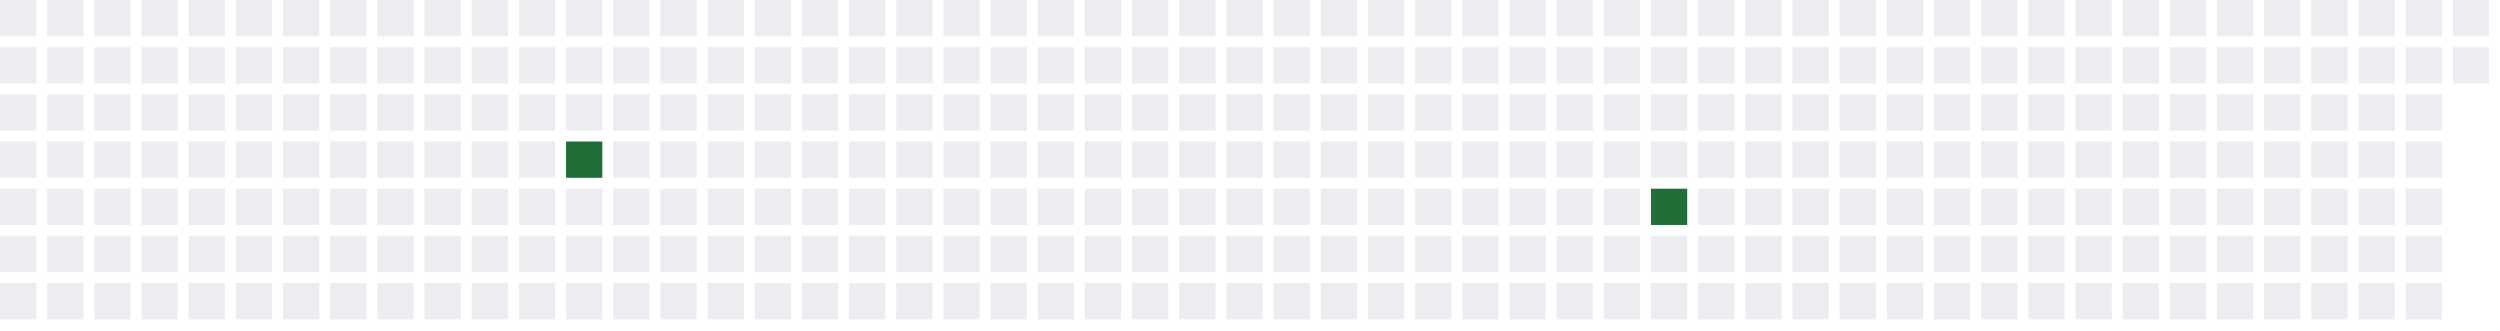
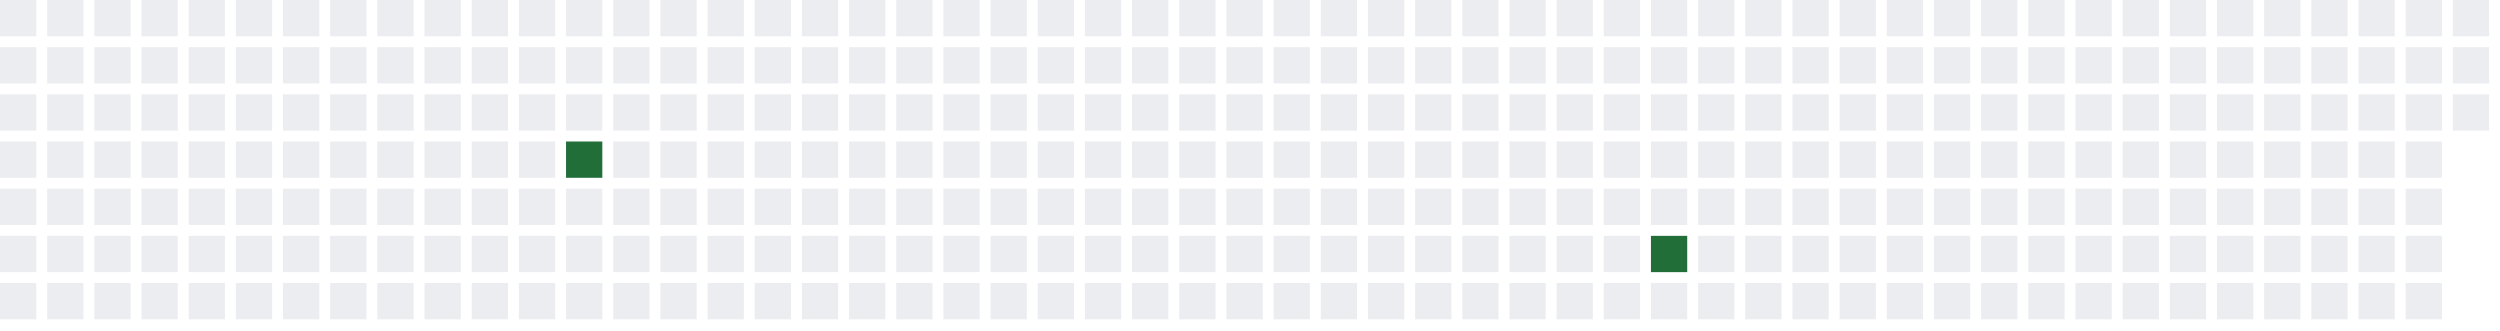
<svg xmlns="http://www.w3.org/2000/svg" width="689" height="91">
  <defs>
    <filter id="glow">
      <feGaussianBlur stdDeviation="3" result="coloredBlur" />
      <feMerge>
        <feMergeNode in="coloredBlur" />
        <feMergeNode in="SourceGraphic" />
      </feMerge>
    </filter>
  </defs>
  <style>
        .day-0 { fill: #ebedf0; }
        .day-1 { fill: #9be9a8; }
        .day-2 { fill: #40c463; }
        .day-3 { fill: #30a14e; }
        .day-4 { fill: #216e39; }

        @keyframes pulse-glow {
            0% { filter: url(#glow); opacity: 0.7; }
            50% { filter: url(#glow); opacity: 1; }
            100% { filter: url(#glow); opacity: 0.7; }
        }

        .glowing-rect {
            animation: pulse-glow 2s infinite alternate;
        }
    </style>
  <rect x="0" y="0" width="10" height="10" class="day-0" />
  <rect x="0" y="13" width="10" height="10" class="day-0" />
  <rect x="0" y="26" width="10" height="10" class="day-0" />
  <rect x="0" y="39" width="10" height="10" class="day-0" />
  <rect x="0" y="52" width="10" height="10" class="day-0" />
  <rect x="0" y="65" width="10" height="10" class="day-0" />
  <rect x="0" y="78" width="10" height="10" class="day-0" />
  <rect x="13" y="0" width="10" height="10" class="day-0" />
  <rect x="13" y="13" width="10" height="10" class="day-0" />
  <rect x="13" y="26" width="10" height="10" class="day-0" />
  <rect x="13" y="39" width="10" height="10" class="day-0" />
  <rect x="13" y="52" width="10" height="10" class="day-0" />
  <rect x="13" y="65" width="10" height="10" class="day-0" />
  <rect x="13" y="78" width="10" height="10" class="day-0" />
  <rect x="26" y="0" width="10" height="10" class="day-0" />
  <rect x="26" y="13" width="10" height="10" class="day-0" />
  <rect x="26" y="26" width="10" height="10" class="day-0" />
  <rect x="26" y="39" width="10" height="10" class="day-0" />
  <rect x="26" y="52" width="10" height="10" class="day-0" />
  <rect x="26" y="65" width="10" height="10" class="day-0" />
  <rect x="26" y="78" width="10" height="10" class="day-0" />
  <rect x="39" y="0" width="10" height="10" class="day-0" />
  <rect x="39" y="13" width="10" height="10" class="day-0" />
  <rect x="39" y="26" width="10" height="10" class="day-0" />
  <rect x="39" y="39" width="10" height="10" class="day-0" />
  <rect x="39" y="52" width="10" height="10" class="day-0" />
  <rect x="39" y="65" width="10" height="10" class="day-0" />
  <rect x="39" y="78" width="10" height="10" class="day-0" />
  <rect x="52" y="0" width="10" height="10" class="day-0" />
  <rect x="52" y="13" width="10" height="10" class="day-0" />
  <rect x="52" y="26" width="10" height="10" class="day-0" />
  <rect x="52" y="39" width="10" height="10" class="day-0" />
  <rect x="52" y="52" width="10" height="10" class="day-0" />
  <rect x="52" y="65" width="10" height="10" class="day-0" />
  <rect x="52" y="78" width="10" height="10" class="day-0" />
  <rect x="65" y="0" width="10" height="10" class="day-0" />
  <rect x="65" y="13" width="10" height="10" class="day-0" />
  <rect x="65" y="26" width="10" height="10" class="day-0" />
  <rect x="65" y="39" width="10" height="10" class="day-0" />
  <rect x="65" y="52" width="10" height="10" class="day-0" />
  <rect x="65" y="65" width="10" height="10" class="day-0" />
  <rect x="65" y="78" width="10" height="10" class="day-0" />
  <rect x="78" y="0" width="10" height="10" class="day-0" />
  <rect x="78" y="13" width="10" height="10" class="day-0" />
  <rect x="78" y="26" width="10" height="10" class="day-0" />
  <rect x="78" y="39" width="10" height="10" class="day-0" />
  <rect x="78" y="52" width="10" height="10" class="day-0" />
  <rect x="78" y="65" width="10" height="10" class="day-0" />
  <rect x="78" y="78" width="10" height="10" class="day-0" />
  <rect x="91" y="0" width="10" height="10" class="day-0" />
  <rect x="91" y="13" width="10" height="10" class="day-0" />
  <rect x="91" y="26" width="10" height="10" class="day-0" />
  <rect x="91" y="39" width="10" height="10" class="day-0" />
  <rect x="91" y="52" width="10" height="10" class="day-0" />
  <rect x="91" y="65" width="10" height="10" class="day-0" />
  <rect x="91" y="78" width="10" height="10" class="day-0" />
  <rect x="104" y="0" width="10" height="10" class="day-0" />
  <rect x="104" y="13" width="10" height="10" class="day-0" />
  <rect x="104" y="26" width="10" height="10" class="day-0" />
  <rect x="104" y="39" width="10" height="10" class="day-0" />
  <rect x="104" y="52" width="10" height="10" class="day-0" />
  <rect x="104" y="65" width="10" height="10" class="day-0" />
  <rect x="104" y="78" width="10" height="10" class="day-0" />
  <rect x="117" y="0" width="10" height="10" class="day-0" />
  <rect x="117" y="13" width="10" height="10" class="day-0" />
  <rect x="117" y="26" width="10" height="10" class="day-0" />
  <rect x="117" y="39" width="10" height="10" class="day-0" />
  <rect x="117" y="52" width="10" height="10" class="day-0" />
  <rect x="117" y="65" width="10" height="10" class="day-0" />
  <rect x="117" y="78" width="10" height="10" class="day-0" />
  <rect x="130" y="0" width="10" height="10" class="day-0" />
  <rect x="130" y="13" width="10" height="10" class="day-0" />
  <rect x="130" y="26" width="10" height="10" class="day-0" />
  <rect x="130" y="39" width="10" height="10" class="day-0" />
  <rect x="130" y="52" width="10" height="10" class="day-0" />
  <rect x="130" y="65" width="10" height="10" class="day-0" />
  <rect x="130" y="78" width="10" height="10" class="day-0" />
  <rect x="143" y="0" width="10" height="10" class="day-0" />
  <rect x="143" y="13" width="10" height="10" class="day-0" />
  <rect x="143" y="26" width="10" height="10" class="day-0" />
  <rect x="143" y="39" width="10" height="10" class="day-0" />
  <rect x="143" y="52" width="10" height="10" class="day-0" />
  <rect x="143" y="65" width="10" height="10" class="day-0" />
  <rect x="143" y="78" width="10" height="10" class="day-0" />
  <rect x="156" y="0" width="10" height="10" class="day-0" />
  <rect x="156" y="13" width="10" height="10" class="day-0" />
  <rect x="156" y="26" width="10" height="10" class="day-0" />
  <rect x="156" y="39" width="10" height="10" class="day-4 glowing-rect" />
  <rect x="156" y="52" width="10" height="10" class="day-0" />
  <rect x="156" y="65" width="10" height="10" class="day-0" />
  <rect x="156" y="78" width="10" height="10" class="day-0" />
  <rect x="169" y="0" width="10" height="10" class="day-0" />
  <rect x="169" y="13" width="10" height="10" class="day-0" />
  <rect x="169" y="26" width="10" height="10" class="day-0" />
  <rect x="169" y="39" width="10" height="10" class="day-0" />
  <rect x="169" y="52" width="10" height="10" class="day-0" />
  <rect x="169" y="65" width="10" height="10" class="day-0" />
  <rect x="169" y="78" width="10" height="10" class="day-0" />
  <rect x="182" y="0" width="10" height="10" class="day-0" />
  <rect x="182" y="13" width="10" height="10" class="day-0" />
  <rect x="182" y="26" width="10" height="10" class="day-0" />
  <rect x="182" y="39" width="10" height="10" class="day-0" />
  <rect x="182" y="52" width="10" height="10" class="day-0" />
  <rect x="182" y="65" width="10" height="10" class="day-0" />
  <rect x="182" y="78" width="10" height="10" class="day-0" />
  <rect x="195" y="0" width="10" height="10" class="day-0" />
  <rect x="195" y="13" width="10" height="10" class="day-0" />
  <rect x="195" y="26" width="10" height="10" class="day-0" />
  <rect x="195" y="39" width="10" height="10" class="day-0" />
  <rect x="195" y="52" width="10" height="10" class="day-0" />
  <rect x="195" y="65" width="10" height="10" class="day-0" />
  <rect x="195" y="78" width="10" height="10" class="day-0" />
  <rect x="208" y="0" width="10" height="10" class="day-0" />
  <rect x="208" y="13" width="10" height="10" class="day-0" />
  <rect x="208" y="26" width="10" height="10" class="day-0" />
  <rect x="208" y="39" width="10" height="10" class="day-0" />
  <rect x="208" y="52" width="10" height="10" class="day-0" />
  <rect x="208" y="65" width="10" height="10" class="day-0" />
  <rect x="208" y="78" width="10" height="10" class="day-0" />
  <rect x="221" y="0" width="10" height="10" class="day-0" />
  <rect x="221" y="13" width="10" height="10" class="day-0" />
  <rect x="221" y="26" width="10" height="10" class="day-0" />
  <rect x="221" y="39" width="10" height="10" class="day-0" />
  <rect x="221" y="52" width="10" height="10" class="day-0" />
  <rect x="221" y="65" width="10" height="10" class="day-0" />
  <rect x="221" y="78" width="10" height="10" class="day-0" />
  <rect x="234" y="0" width="10" height="10" class="day-0" />
  <rect x="234" y="13" width="10" height="10" class="day-0" />
  <rect x="234" y="26" width="10" height="10" class="day-0" />
  <rect x="234" y="39" width="10" height="10" class="day-0" />
  <rect x="234" y="52" width="10" height="10" class="day-0" />
  <rect x="234" y="65" width="10" height="10" class="day-0" />
  <rect x="234" y="78" width="10" height="10" class="day-0" />
  <rect x="247" y="0" width="10" height="10" class="day-0" />
  <rect x="247" y="13" width="10" height="10" class="day-0" />
  <rect x="247" y="26" width="10" height="10" class="day-0" />
  <rect x="247" y="39" width="10" height="10" class="day-0" />
  <rect x="247" y="52" width="10" height="10" class="day-0" />
  <rect x="247" y="65" width="10" height="10" class="day-0" />
  <rect x="247" y="78" width="10" height="10" class="day-0" />
  <rect x="260" y="0" width="10" height="10" class="day-0" />
  <rect x="260" y="13" width="10" height="10" class="day-0" />
  <rect x="260" y="26" width="10" height="10" class="day-0" />
  <rect x="260" y="39" width="10" height="10" class="day-0" />
  <rect x="260" y="52" width="10" height="10" class="day-0" />
  <rect x="260" y="65" width="10" height="10" class="day-0" />
  <rect x="260" y="78" width="10" height="10" class="day-0" />
  <rect x="273" y="0" width="10" height="10" class="day-0" />
  <rect x="273" y="13" width="10" height="10" class="day-0" />
  <rect x="273" y="26" width="10" height="10" class="day-0" />
  <rect x="273" y="39" width="10" height="10" class="day-0" />
  <rect x="273" y="52" width="10" height="10" class="day-0" />
  <rect x="273" y="65" width="10" height="10" class="day-0" />
  <rect x="273" y="78" width="10" height="10" class="day-0" />
  <rect x="286" y="0" width="10" height="10" class="day-0" />
  <rect x="286" y="13" width="10" height="10" class="day-0" />
  <rect x="286" y="26" width="10" height="10" class="day-0" />
  <rect x="286" y="39" width="10" height="10" class="day-0" />
  <rect x="286" y="52" width="10" height="10" class="day-0" />
  <rect x="286" y="65" width="10" height="10" class="day-0" />
  <rect x="286" y="78" width="10" height="10" class="day-0" />
  <rect x="299" y="0" width="10" height="10" class="day-0" />
  <rect x="299" y="13" width="10" height="10" class="day-0" />
  <rect x="299" y="26" width="10" height="10" class="day-0" />
  <rect x="299" y="39" width="10" height="10" class="day-0" />
  <rect x="299" y="52" width="10" height="10" class="day-0" />
  <rect x="299" y="65" width="10" height="10" class="day-0" />
  <rect x="299" y="78" width="10" height="10" class="day-0" />
  <rect x="312" y="0" width="10" height="10" class="day-0" />
  <rect x="312" y="13" width="10" height="10" class="day-0" />
  <rect x="312" y="26" width="10" height="10" class="day-0" />
  <rect x="312" y="39" width="10" height="10" class="day-0" />
  <rect x="312" y="52" width="10" height="10" class="day-0" />
  <rect x="312" y="65" width="10" height="10" class="day-0" />
  <rect x="312" y="78" width="10" height="10" class="day-0" />
  <rect x="325" y="0" width="10" height="10" class="day-0" />
  <rect x="325" y="13" width="10" height="10" class="day-0" />
  <rect x="325" y="26" width="10" height="10" class="day-0" />
  <rect x="325" y="39" width="10" height="10" class="day-0" />
  <rect x="325" y="52" width="10" height="10" class="day-0" />
  <rect x="325" y="65" width="10" height="10" class="day-0" />
  <rect x="325" y="78" width="10" height="10" class="day-0" />
  <rect x="338" y="0" width="10" height="10" class="day-0" />
  <rect x="338" y="13" width="10" height="10" class="day-0" />
  <rect x="338" y="26" width="10" height="10" class="day-0" />
  <rect x="338" y="39" width="10" height="10" class="day-0" />
  <rect x="338" y="52" width="10" height="10" class="day-0" />
  <rect x="338" y="65" width="10" height="10" class="day-0" />
  <rect x="338" y="78" width="10" height="10" class="day-0" />
  <rect x="351" y="0" width="10" height="10" class="day-0" />
  <rect x="351" y="13" width="10" height="10" class="day-0" />
  <rect x="351" y="26" width="10" height="10" class="day-0" />
  <rect x="351" y="39" width="10" height="10" class="day-0" />
  <rect x="351" y="52" width="10" height="10" class="day-0" />
  <rect x="351" y="65" width="10" height="10" class="day-0" />
  <rect x="351" y="78" width="10" height="10" class="day-0" />
  <rect x="364" y="0" width="10" height="10" class="day-0" />
  <rect x="364" y="13" width="10" height="10" class="day-0" />
  <rect x="364" y="26" width="10" height="10" class="day-0" />
  <rect x="364" y="39" width="10" height="10" class="day-0" />
  <rect x="364" y="52" width="10" height="10" class="day-0" />
  <rect x="364" y="65" width="10" height="10" class="day-0" />
  <rect x="364" y="78" width="10" height="10" class="day-0" />
  <rect x="377" y="0" width="10" height="10" class="day-0" />
  <rect x="377" y="13" width="10" height="10" class="day-0" />
  <rect x="377" y="26" width="10" height="10" class="day-0" />
  <rect x="377" y="39" width="10" height="10" class="day-0" />
  <rect x="377" y="52" width="10" height="10" class="day-0" />
  <rect x="377" y="65" width="10" height="10" class="day-0" />
  <rect x="377" y="78" width="10" height="10" class="day-0" />
  <rect x="390" y="0" width="10" height="10" class="day-0" />
  <rect x="390" y="13" width="10" height="10" class="day-0" />
  <rect x="390" y="26" width="10" height="10" class="day-0" />
  <rect x="390" y="39" width="10" height="10" class="day-0" />
  <rect x="390" y="52" width="10" height="10" class="day-0" />
  <rect x="390" y="65" width="10" height="10" class="day-0" />
  <rect x="390" y="78" width="10" height="10" class="day-0" />
  <rect x="403" y="0" width="10" height="10" class="day-0" />
  <rect x="403" y="13" width="10" height="10" class="day-0" />
  <rect x="403" y="26" width="10" height="10" class="day-0" />
  <rect x="403" y="39" width="10" height="10" class="day-0" />
  <rect x="403" y="52" width="10" height="10" class="day-0" />
  <rect x="403" y="65" width="10" height="10" class="day-0" />
  <rect x="403" y="78" width="10" height="10" class="day-0" />
  <rect x="416" y="0" width="10" height="10" class="day-0" />
  <rect x="416" y="13" width="10" height="10" class="day-0" />
  <rect x="416" y="26" width="10" height="10" class="day-0" />
  <rect x="416" y="39" width="10" height="10" class="day-0" />
  <rect x="416" y="52" width="10" height="10" class="day-0" />
  <rect x="416" y="65" width="10" height="10" class="day-0" />
  <rect x="416" y="78" width="10" height="10" class="day-0" />
  <rect x="429" y="0" width="10" height="10" class="day-0" />
  <rect x="429" y="13" width="10" height="10" class="day-0" />
  <rect x="429" y="26" width="10" height="10" class="day-0" />
  <rect x="429" y="39" width="10" height="10" class="day-0" />
  <rect x="429" y="52" width="10" height="10" class="day-0" />
  <rect x="429" y="65" width="10" height="10" class="day-0" />
  <rect x="429" y="78" width="10" height="10" class="day-0" />
  <rect x="442" y="0" width="10" height="10" class="day-0" />
  <rect x="442" y="13" width="10" height="10" class="day-0" />
  <rect x="442" y="26" width="10" height="10" class="day-0" />
  <rect x="442" y="39" width="10" height="10" class="day-0" />
  <rect x="442" y="52" width="10" height="10" class="day-0" />
  <rect x="442" y="65" width="10" height="10" class="day-0" />
  <rect x="442" y="78" width="10" height="10" class="day-0" />
  <rect x="455" y="0" width="10" height="10" class="day-0" />
  <rect x="455" y="13" width="10" height="10" class="day-0" />
  <rect x="455" y="26" width="10" height="10" class="day-0" />
  <rect x="455" y="39" width="10" height="10" class="day-0" />
-   <rect x="455" y="52" width="10" height="10" class="day-4 glowing-rect" />
-   <rect x="455" y="65" width="10" height="10" class="day-0" />
+   <rect x="455" y="52" width="10" height="10" class="day-0" />
+   <rect x="455" y="65" width="10" height="10" class="day-4 glowing-rect" />
  <rect x="455" y="78" width="10" height="10" class="day-0" />
  <rect x="468" y="0" width="10" height="10" class="day-0" />
  <rect x="468" y="13" width="10" height="10" class="day-0" />
  <rect x="468" y="26" width="10" height="10" class="day-0" />
  <rect x="468" y="39" width="10" height="10" class="day-0" />
  <rect x="468" y="52" width="10" height="10" class="day-0" />
  <rect x="468" y="65" width="10" height="10" class="day-0" />
  <rect x="468" y="78" width="10" height="10" class="day-0" />
  <rect x="481" y="0" width="10" height="10" class="day-0" />
  <rect x="481" y="13" width="10" height="10" class="day-0" />
  <rect x="481" y="26" width="10" height="10" class="day-0" />
  <rect x="481" y="39" width="10" height="10" class="day-0" />
  <rect x="481" y="52" width="10" height="10" class="day-0" />
  <rect x="481" y="65" width="10" height="10" class="day-0" />
  <rect x="481" y="78" width="10" height="10" class="day-0" />
  <rect x="494" y="0" width="10" height="10" class="day-0" />
  <rect x="494" y="13" width="10" height="10" class="day-0" />
  <rect x="494" y="26" width="10" height="10" class="day-0" />
  <rect x="494" y="39" width="10" height="10" class="day-0" />
  <rect x="494" y="52" width="10" height="10" class="day-0" />
  <rect x="494" y="65" width="10" height="10" class="day-0" />
  <rect x="494" y="78" width="10" height="10" class="day-0" />
  <rect x="507" y="0" width="10" height="10" class="day-0" />
  <rect x="507" y="13" width="10" height="10" class="day-0" />
  <rect x="507" y="26" width="10" height="10" class="day-0" />
  <rect x="507" y="39" width="10" height="10" class="day-0" />
  <rect x="507" y="52" width="10" height="10" class="day-0" />
  <rect x="507" y="65" width="10" height="10" class="day-0" />
  <rect x="507" y="78" width="10" height="10" class="day-0" />
  <rect x="520" y="0" width="10" height="10" class="day-0" />
  <rect x="520" y="13" width="10" height="10" class="day-0" />
  <rect x="520" y="26" width="10" height="10" class="day-0" />
  <rect x="520" y="39" width="10" height="10" class="day-0" />
  <rect x="520" y="52" width="10" height="10" class="day-0" />
  <rect x="520" y="65" width="10" height="10" class="day-0" />
  <rect x="520" y="78" width="10" height="10" class="day-0" />
  <rect x="533" y="0" width="10" height="10" class="day-0" />
  <rect x="533" y="13" width="10" height="10" class="day-0" />
  <rect x="533" y="26" width="10" height="10" class="day-0" />
  <rect x="533" y="39" width="10" height="10" class="day-0" />
  <rect x="533" y="52" width="10" height="10" class="day-0" />
  <rect x="533" y="65" width="10" height="10" class="day-0" />
  <rect x="533" y="78" width="10" height="10" class="day-0" />
  <rect x="546" y="0" width="10" height="10" class="day-0" />
  <rect x="546" y="13" width="10" height="10" class="day-0" />
  <rect x="546" y="26" width="10" height="10" class="day-0" />
  <rect x="546" y="39" width="10" height="10" class="day-0" />
  <rect x="546" y="52" width="10" height="10" class="day-0" />
  <rect x="546" y="65" width="10" height="10" class="day-0" />
  <rect x="546" y="78" width="10" height="10" class="day-0" />
  <rect x="559" y="0" width="10" height="10" class="day-0" />
  <rect x="559" y="13" width="10" height="10" class="day-0" />
  <rect x="559" y="26" width="10" height="10" class="day-0" />
  <rect x="559" y="39" width="10" height="10" class="day-0" />
  <rect x="559" y="52" width="10" height="10" class="day-0" />
  <rect x="559" y="65" width="10" height="10" class="day-0" />
  <rect x="559" y="78" width="10" height="10" class="day-0" />
  <rect x="572" y="0" width="10" height="10" class="day-0" />
  <rect x="572" y="13" width="10" height="10" class="day-0" />
  <rect x="572" y="26" width="10" height="10" class="day-0" />
  <rect x="572" y="39" width="10" height="10" class="day-0" />
  <rect x="572" y="52" width="10" height="10" class="day-0" />
  <rect x="572" y="65" width="10" height="10" class="day-0" />
  <rect x="572" y="78" width="10" height="10" class="day-0" />
  <rect x="585" y="0" width="10" height="10" class="day-0" />
  <rect x="585" y="13" width="10" height="10" class="day-0" />
  <rect x="585" y="26" width="10" height="10" class="day-0" />
  <rect x="585" y="39" width="10" height="10" class="day-0" />
  <rect x="585" y="52" width="10" height="10" class="day-0" />
  <rect x="585" y="65" width="10" height="10" class="day-0" />
  <rect x="585" y="78" width="10" height="10" class="day-0" />
  <rect x="598" y="0" width="10" height="10" class="day-0" />
  <rect x="598" y="13" width="10" height="10" class="day-0" />
  <rect x="598" y="26" width="10" height="10" class="day-0" />
  <rect x="598" y="39" width="10" height="10" class="day-0" />
  <rect x="598" y="52" width="10" height="10" class="day-0" />
  <rect x="598" y="65" width="10" height="10" class="day-0" />
  <rect x="598" y="78" width="10" height="10" class="day-0" />
  <rect x="611" y="0" width="10" height="10" class="day-0" />
  <rect x="611" y="13" width="10" height="10" class="day-0" />
  <rect x="611" y="26" width="10" height="10" class="day-0" />
  <rect x="611" y="39" width="10" height="10" class="day-0" />
  <rect x="611" y="52" width="10" height="10" class="day-0" />
  <rect x="611" y="65" width="10" height="10" class="day-0" />
  <rect x="611" y="78" width="10" height="10" class="day-0" />
  <rect x="624" y="0" width="10" height="10" class="day-0" />
  <rect x="624" y="13" width="10" height="10" class="day-0" />
  <rect x="624" y="26" width="10" height="10" class="day-0" />
  <rect x="624" y="39" width="10" height="10" class="day-0" />
  <rect x="624" y="52" width="10" height="10" class="day-0" />
  <rect x="624" y="65" width="10" height="10" class="day-0" />
  <rect x="624" y="78" width="10" height="10" class="day-0" />
  <rect x="637" y="0" width="10" height="10" class="day-0" />
  <rect x="637" y="13" width="10" height="10" class="day-0" />
  <rect x="637" y="26" width="10" height="10" class="day-0" />
  <rect x="637" y="39" width="10" height="10" class="day-0" />
  <rect x="637" y="52" width="10" height="10" class="day-0" />
  <rect x="637" y="65" width="10" height="10" class="day-0" />
  <rect x="637" y="78" width="10" height="10" class="day-0" />
  <rect x="650" y="0" width="10" height="10" class="day-0" />
  <rect x="650" y="13" width="10" height="10" class="day-0" />
  <rect x="650" y="26" width="10" height="10" class="day-0" />
  <rect x="650" y="39" width="10" height="10" class="day-0" />
  <rect x="650" y="52" width="10" height="10" class="day-0" />
  <rect x="650" y="65" width="10" height="10" class="day-0" />
  <rect x="650" y="78" width="10" height="10" class="day-0" />
  <rect x="663" y="0" width="10" height="10" class="day-0" />
  <rect x="663" y="13" width="10" height="10" class="day-0" />
  <rect x="663" y="26" width="10" height="10" class="day-0" />
  <rect x="663" y="39" width="10" height="10" class="day-0" />
  <rect x="663" y="52" width="10" height="10" class="day-0" />
  <rect x="663" y="65" width="10" height="10" class="day-0" />
  <rect x="663" y="78" width="10" height="10" class="day-0" />
  <rect x="676" y="0" width="10" height="10" class="day-0" />
  <rect x="676" y="13" width="10" height="10" class="day-0" />
+   <rect x="676" y="26" width="10" height="10" class="day-0" />
</svg>
